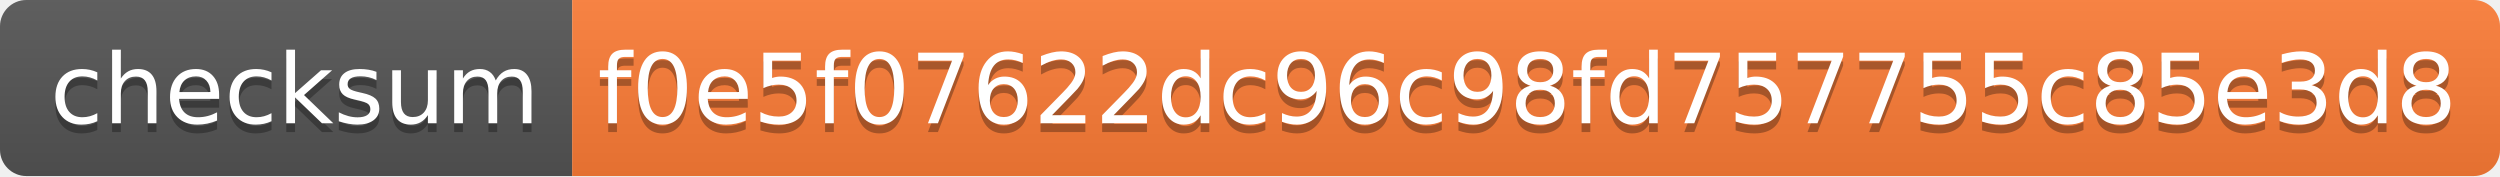
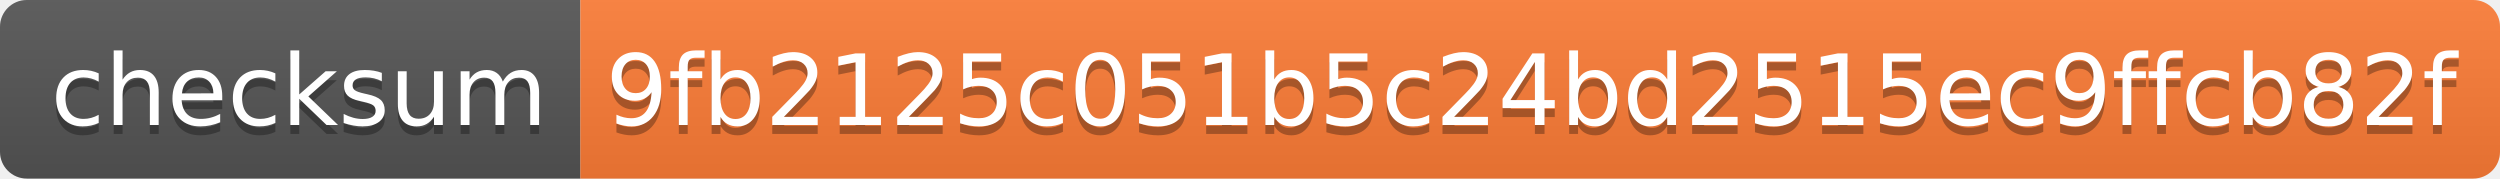
- <svg xmlns="http://www.w3.org/2000/svg" width="284" height="20">
+ <svg xmlns="http://www.w3.org/2000/svg" width="280" height="20">
  <linearGradient id="s" x2="0" y2="100%">
    <stop offset="0" stop-color="#bbb" stop-opacity=".1" />
    <stop offset="1" stop-opacity=".1" />
  </linearGradient>
  <clipPath id="r">
-     <rect width="284" height="20" rx="3" fill="#fff" />
+     <rect width="280" height="20" rx="3" fill="#fff" />
  </clipPath>
  <g clip-path="url(#r)">
    <rect width="65" height="20" fill="#555" />
-     <rect x="65" width="219" height="20" fill="#fe7d37" />
-     <rect width="284" height="20" fill="url(#s)" />
+     <rect x="65" width="215" height="20" fill="#fe7d37" />
+     <rect width="280" height="20" fill="url(#s)" />
  </g>
  <g fill="#fff" text-anchor="middle" font-family="Verdana,Geneva,DejaVu Sans,sans-serif" text-rendering="geometricPrecision" font-size="110">
    <text x="335" y="150" fill="#010101" fill-opacity=".3" transform="scale(.1)" textLength="550">checksum</text>
    <text x="335" y="140" transform="scale(.1)" textLength="550">checksum</text>
-     <text x="1735" y="150" fill="#010101" fill-opacity=".3" transform="scale(.1)" textLength="2090">f0e5f07622dc96c98fd757755c85e3d8</text>
-     <text x="1735" y="140" transform="scale(.1)" textLength="2090">f0e5f07622dc96c98fd757755c85e3d8</text>
+     <text x="1715" y="150" fill="#010101" fill-opacity=".3" transform="scale(.1)" textLength="2050">9fb2125c051b5c24bd2515ec9ffcb82f</text>
+     <text x="1715" y="140" transform="scale(.1)" textLength="2050">9fb2125c051b5c24bd2515ec9ffcb82f</text>
  </g>
</svg>
